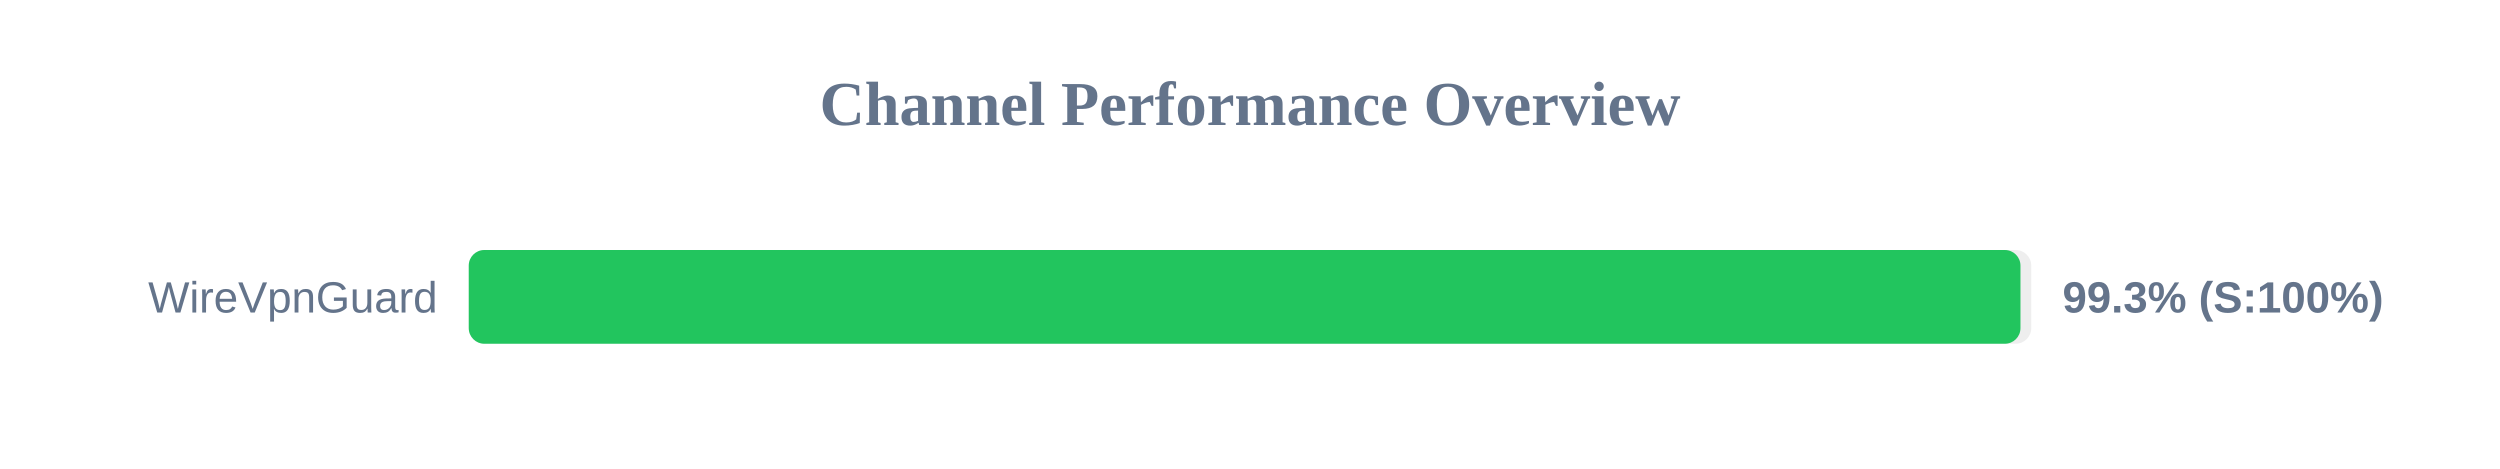
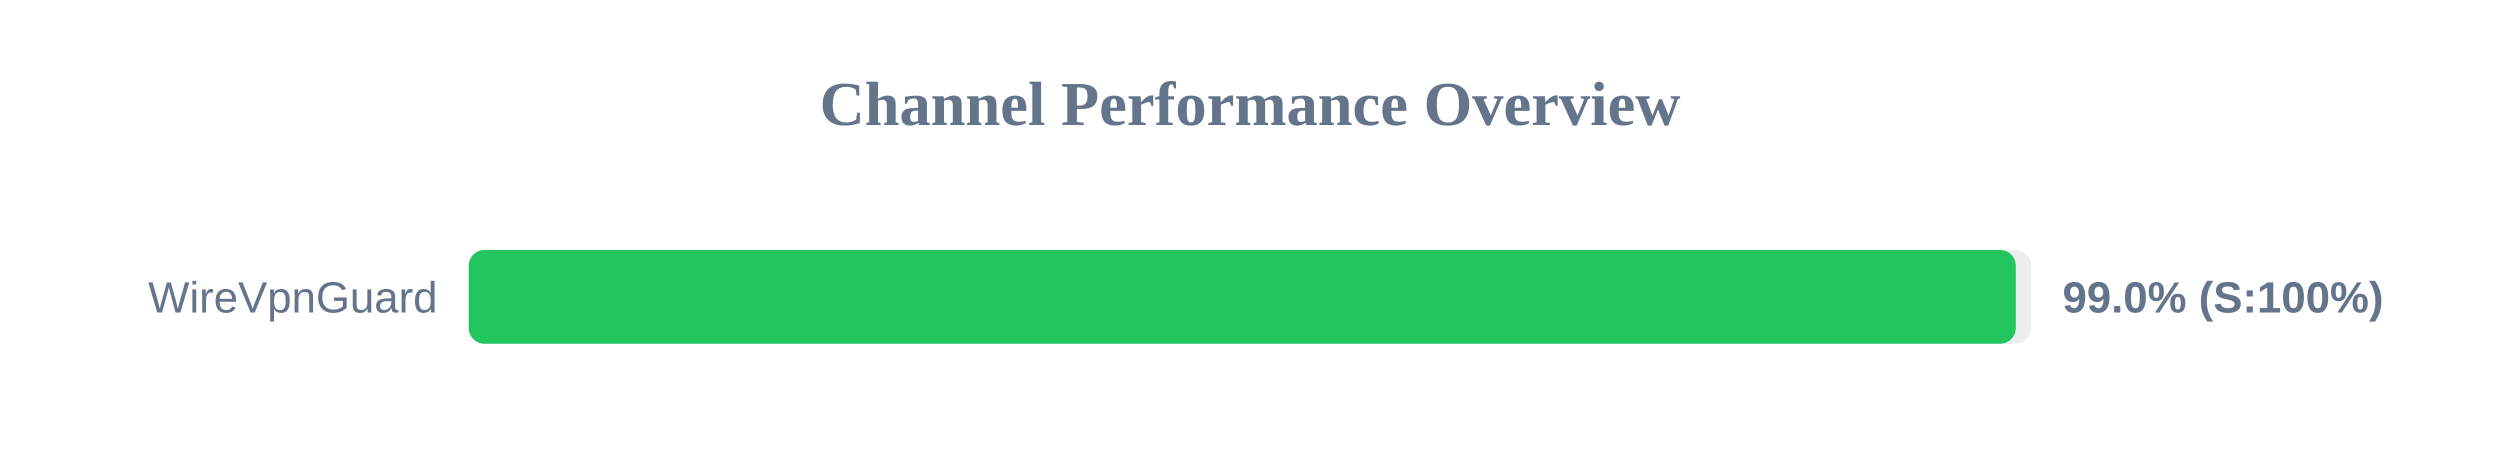
<svg xmlns="http://www.w3.org/2000/svg" width="800" height="150" version="1.1">
  <style>
        .row { font: 14px Arial; fill: #64748b; }
        .score { font: bold 14px Arial; fill: #64748b; }
    </style>
  <text x="400" y="40" text-anchor="middle" font-size="20px" font-weight="bold" fill="#64748b">Channel Performance Overview</text>
  <rect x="150" y="80" width="500" height="30" fill="#eee" rx="5" />
-   <rect x="150" y="80" width="496.55" height="30" fill="#22c55e" rx="5" />
+   <rect x="150" y="80" width="495.05" height="30" fill="#22c55e" rx="5" />
  <text x="140" y="100" text-anchor="end" class="row">WireVpnGuard</text>
-   <text x="660" y="100" text-anchor="start" class="score">99.3% (S:100%)</text>
+   <text x="660" y="100" text-anchor="start" class="score">99.0% (S:100%)</text>
</svg>
